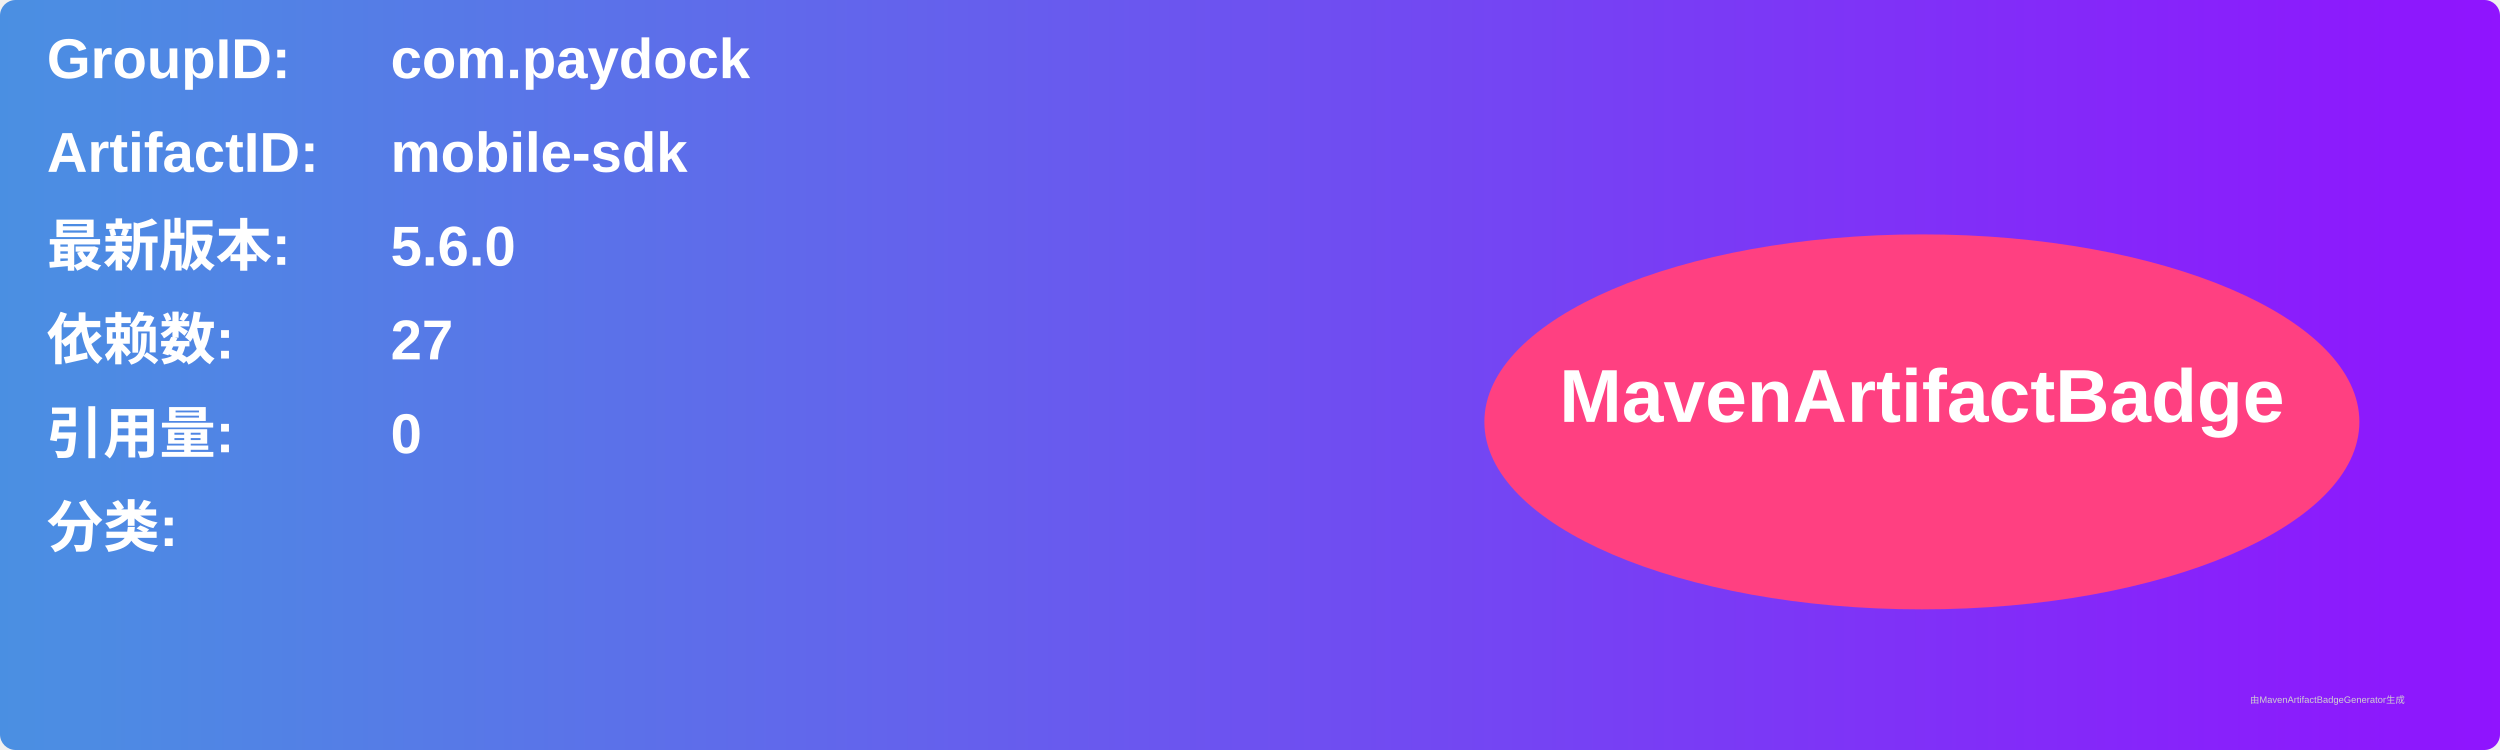
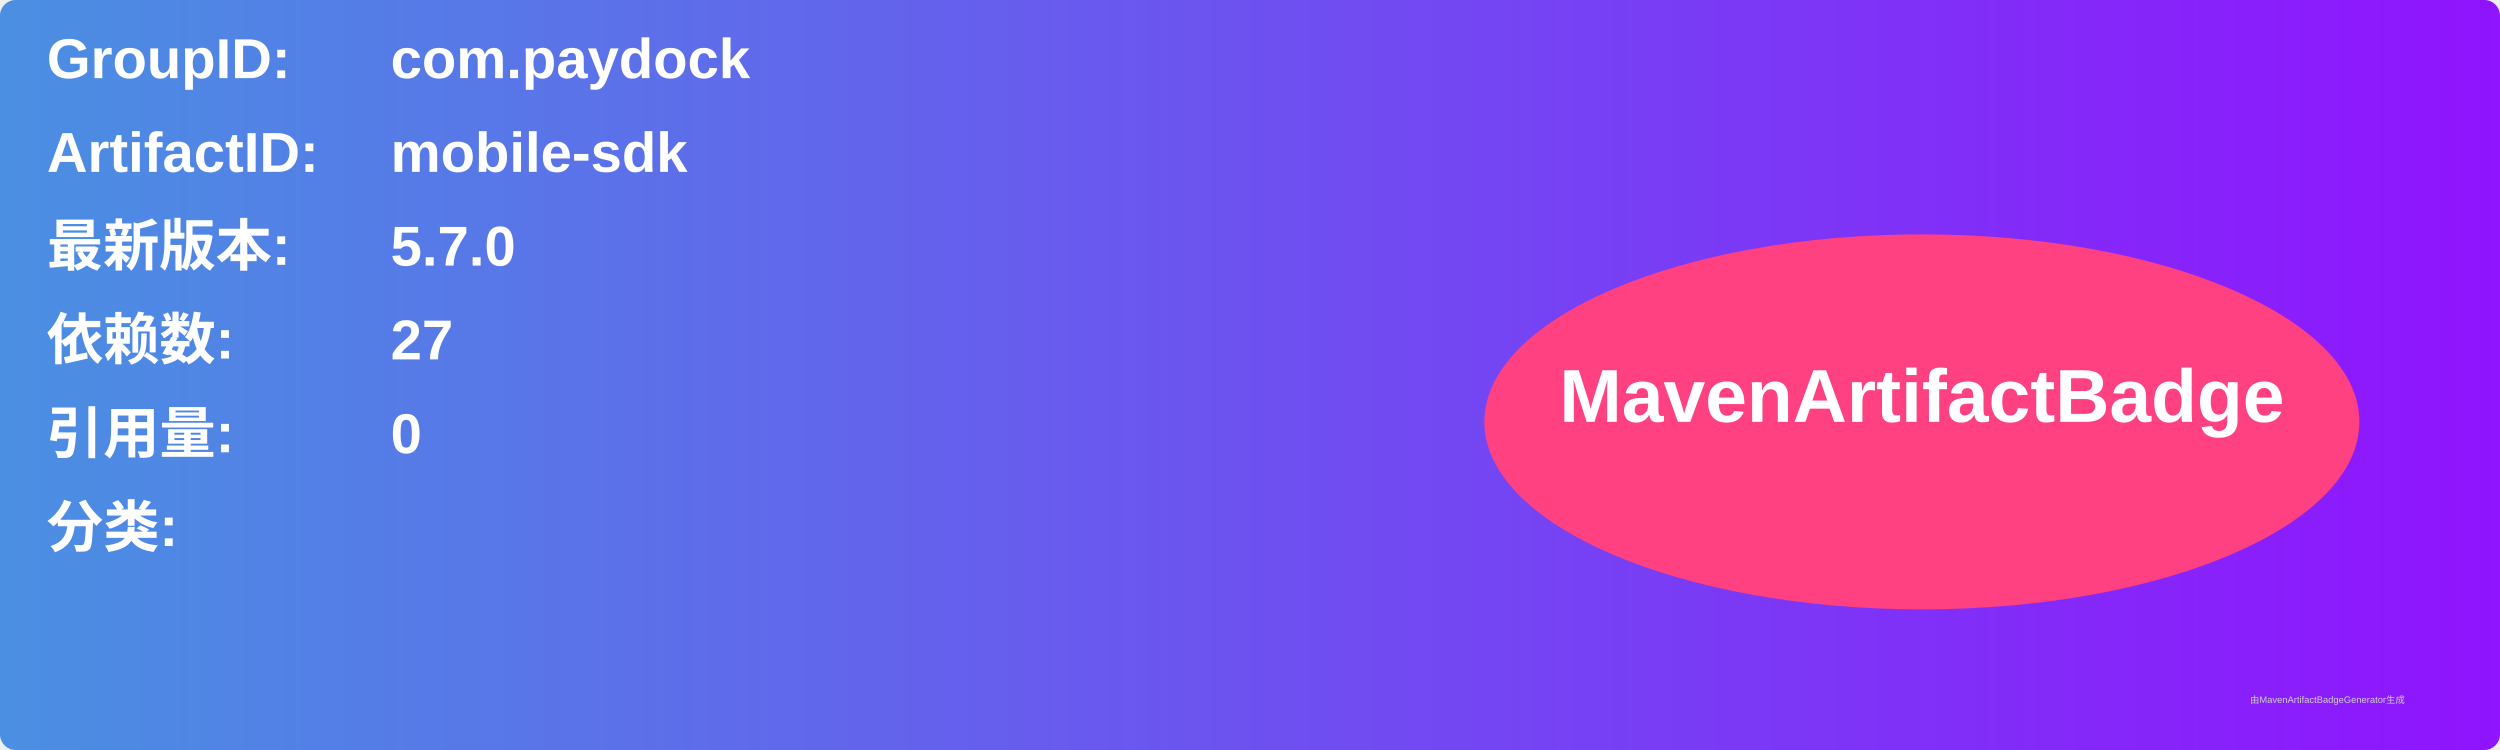
<svg xmlns="http://www.w3.org/2000/svg" width="800" height="240" viewBox="0 0 800 240">
  <linearGradient id="grad" x1="0%" y1="0%" x2="100%" y2="0%">
    <stop offset="0%" stop-color="#4a90e2" />
    <stop offset="100%" stop-color="#9013fe" />
  </linearGradient>
  <rect width="100%" height="100%" rx="5" ry="5" fill="url(#grad)" />
  <g transform="translate(15, 15)">
    <text x="0" y="10" font-family="Arial" font-size="18" fill="white" font-weight="bold" width="260">GroupID:</text>
    <text x="110" y="10" font-family="Arial" font-size="18" fill="white" font-weight="bold" width="460">com.paydock</text>
    <text x="0" y="40" font-family="Arial" font-size="18" fill="white" font-weight="bold" width="260">ArtifactID:</text>
    <text x="110" y="40" font-family="Arial" font-size="18" fill="white" font-weight="bold" width="460">mobile-sdk</text>
    <text x="0" y="70" font-family="Arial" font-size="18" fill="white" font-weight="bold">最新版本:</text>
    <text x="110" y="70" font-family="Arial" font-size="18" fill="white" font-weight="bold">
-       <tspan font-weight="bold">5.6.0</tspan>
+       <tspan font-weight="bold">5.7.0</tspan>
    </text>
    <text x="0" y="100" font-family="Arial" font-size="18" fill="white" font-weight="bold">依赖数: </text>
    <text x="110" y="100" font-family="Arial" font-size="18" fill="white">
      <tspan font-weight="bold">27</tspan>
    </text>
    <text x="0" y="130" font-family="Arial" font-size="18" fill="white" font-weight="bold">引用量: </text>
    <text x="110" y="130" font-family="Arial" font-size="18" fill="white">
      <tspan font-weight="bold">0</tspan>
    </text>
    <text x="0" y="160" font-family="Arial" font-size="18" fill="white" font-weight="bold">分类:</text>
    <text x="10" y="190" font-family="Arial" font-size="10" fill="white">
      <tspan font-weight="bold" />
    </text>
    <ellipse cx="600" cy="120" rx="140" ry="60" fill="#ff4081" />
    <text x="600" y="120" text-anchor="middle" font-family="Arial" font-size="24" fill="white" font-weight="bold">MavenArtifactBadge</text>
  </g>
  <text x="720" y="225" font-family="Arial" font-size="3" fill="#d0d0d0">由MavenArtifactBadgeGenerator生成</text>
</svg>
